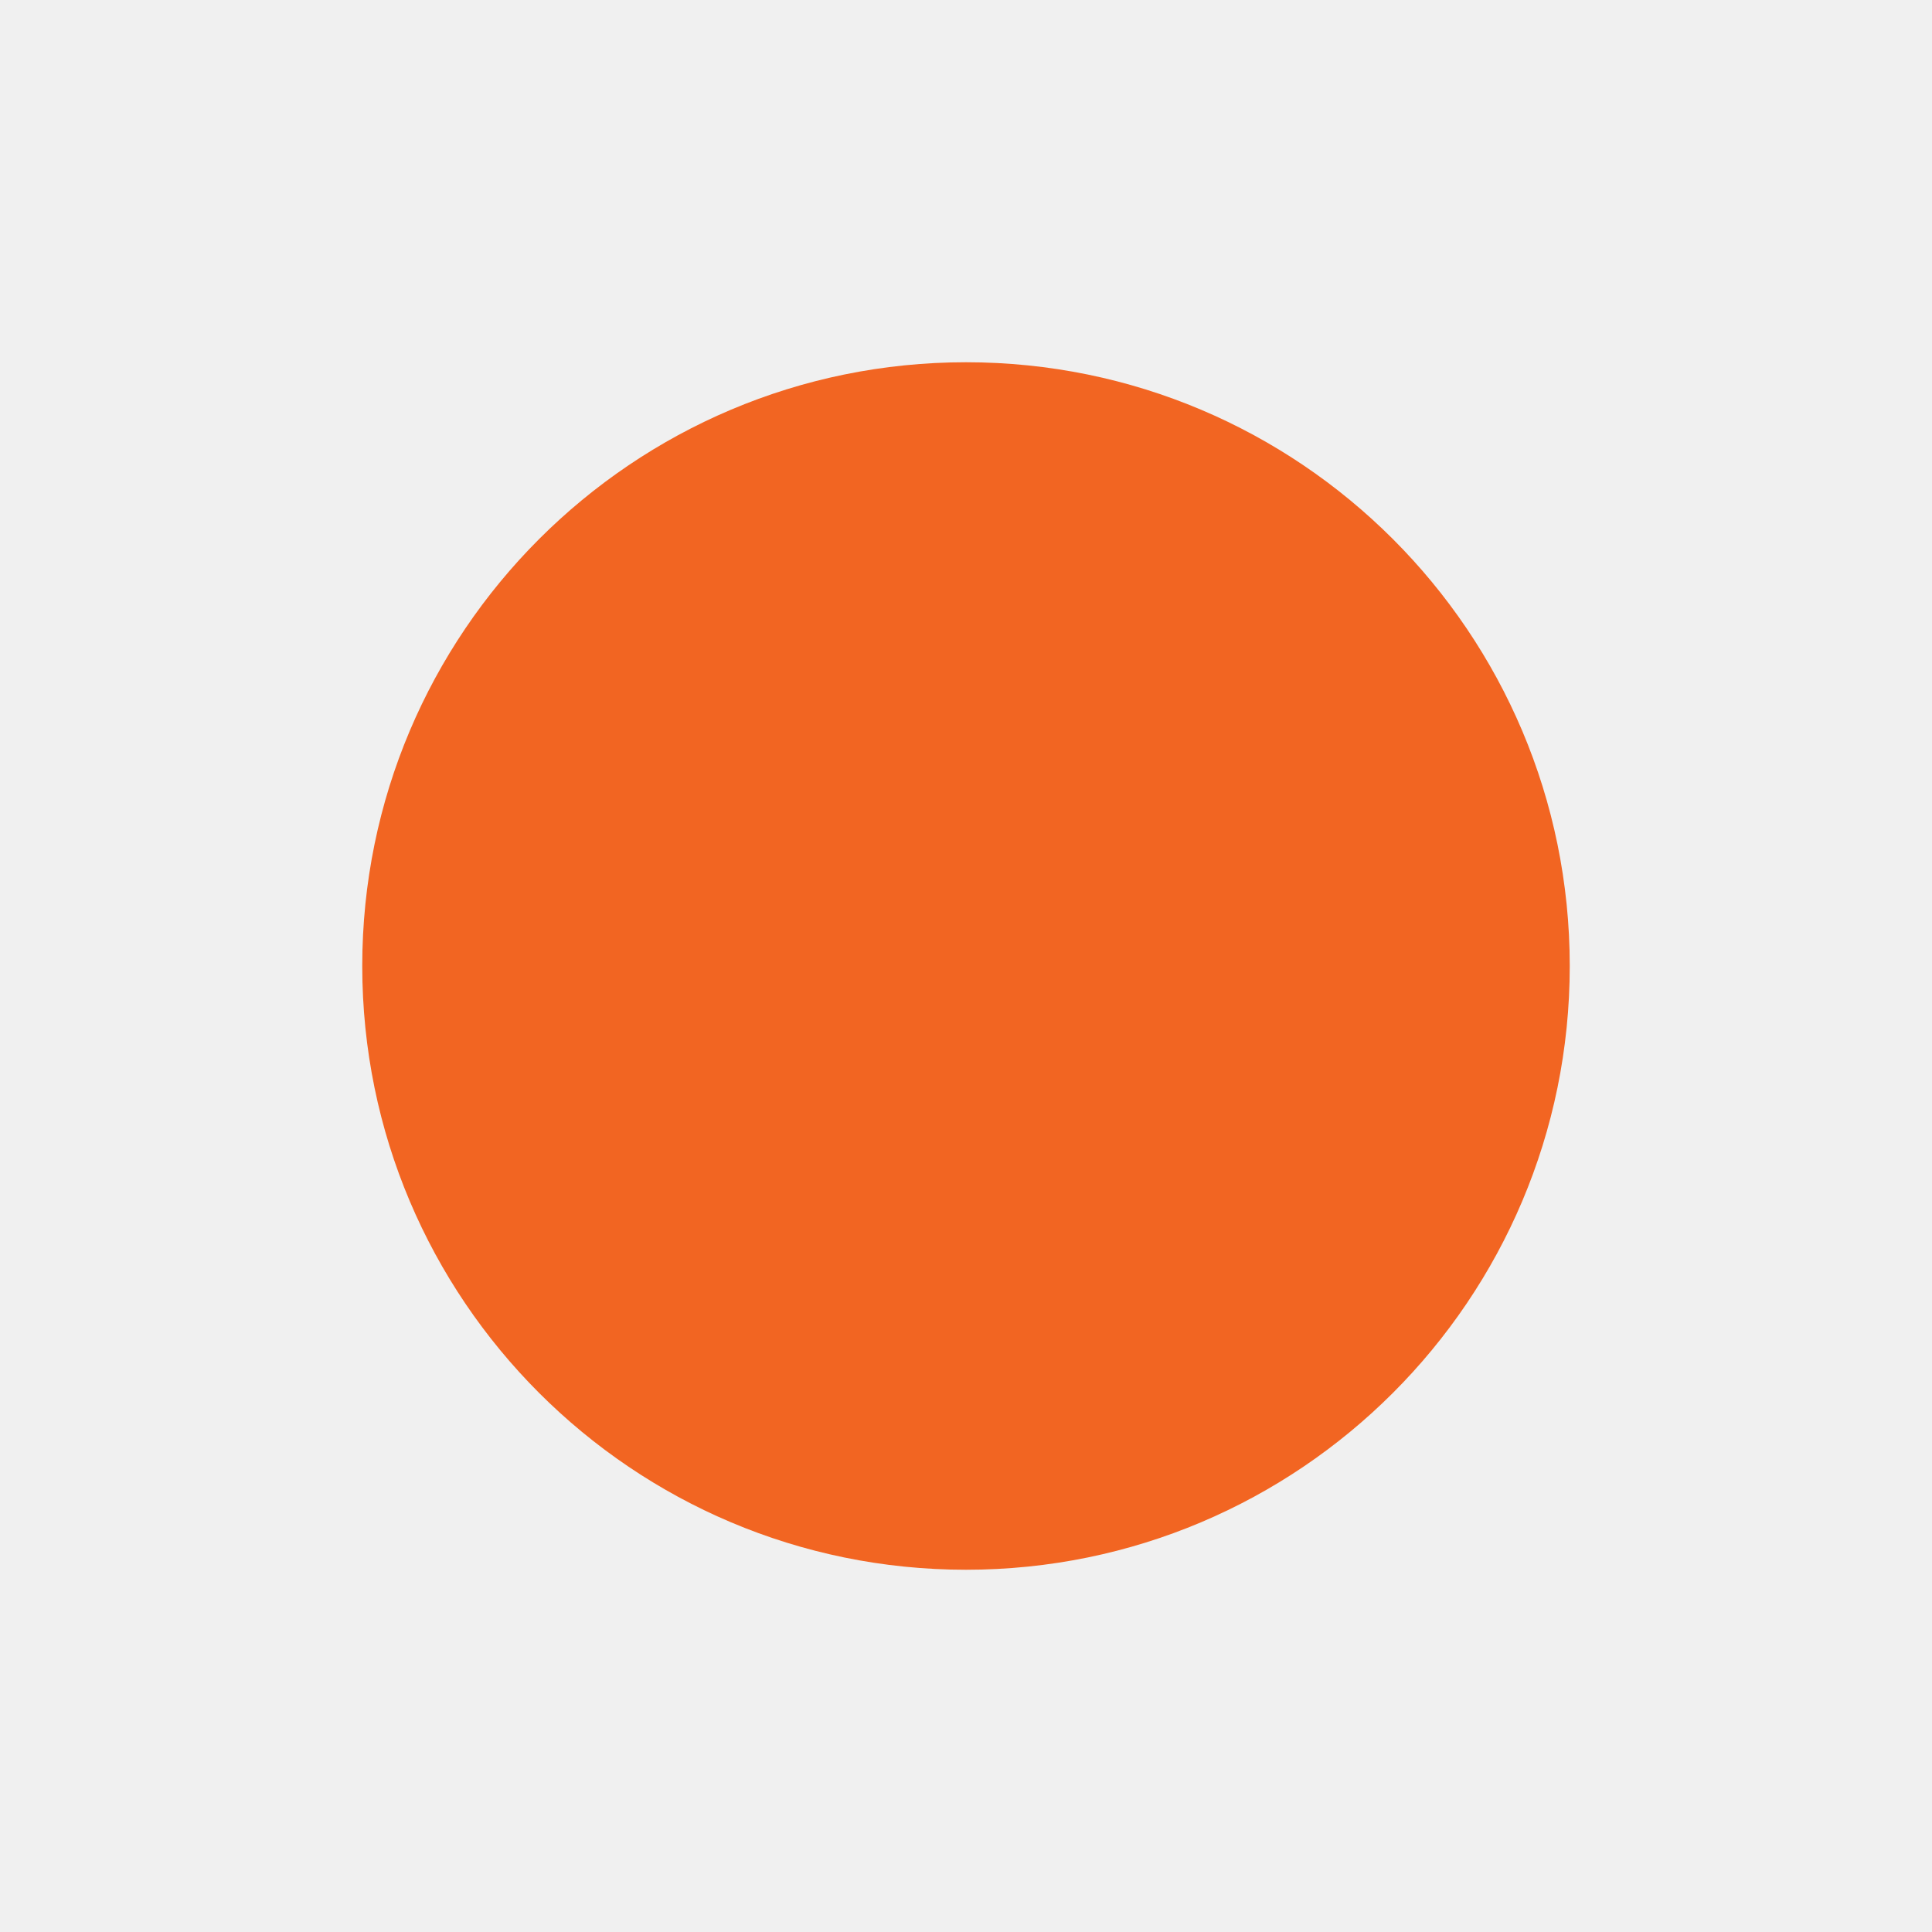
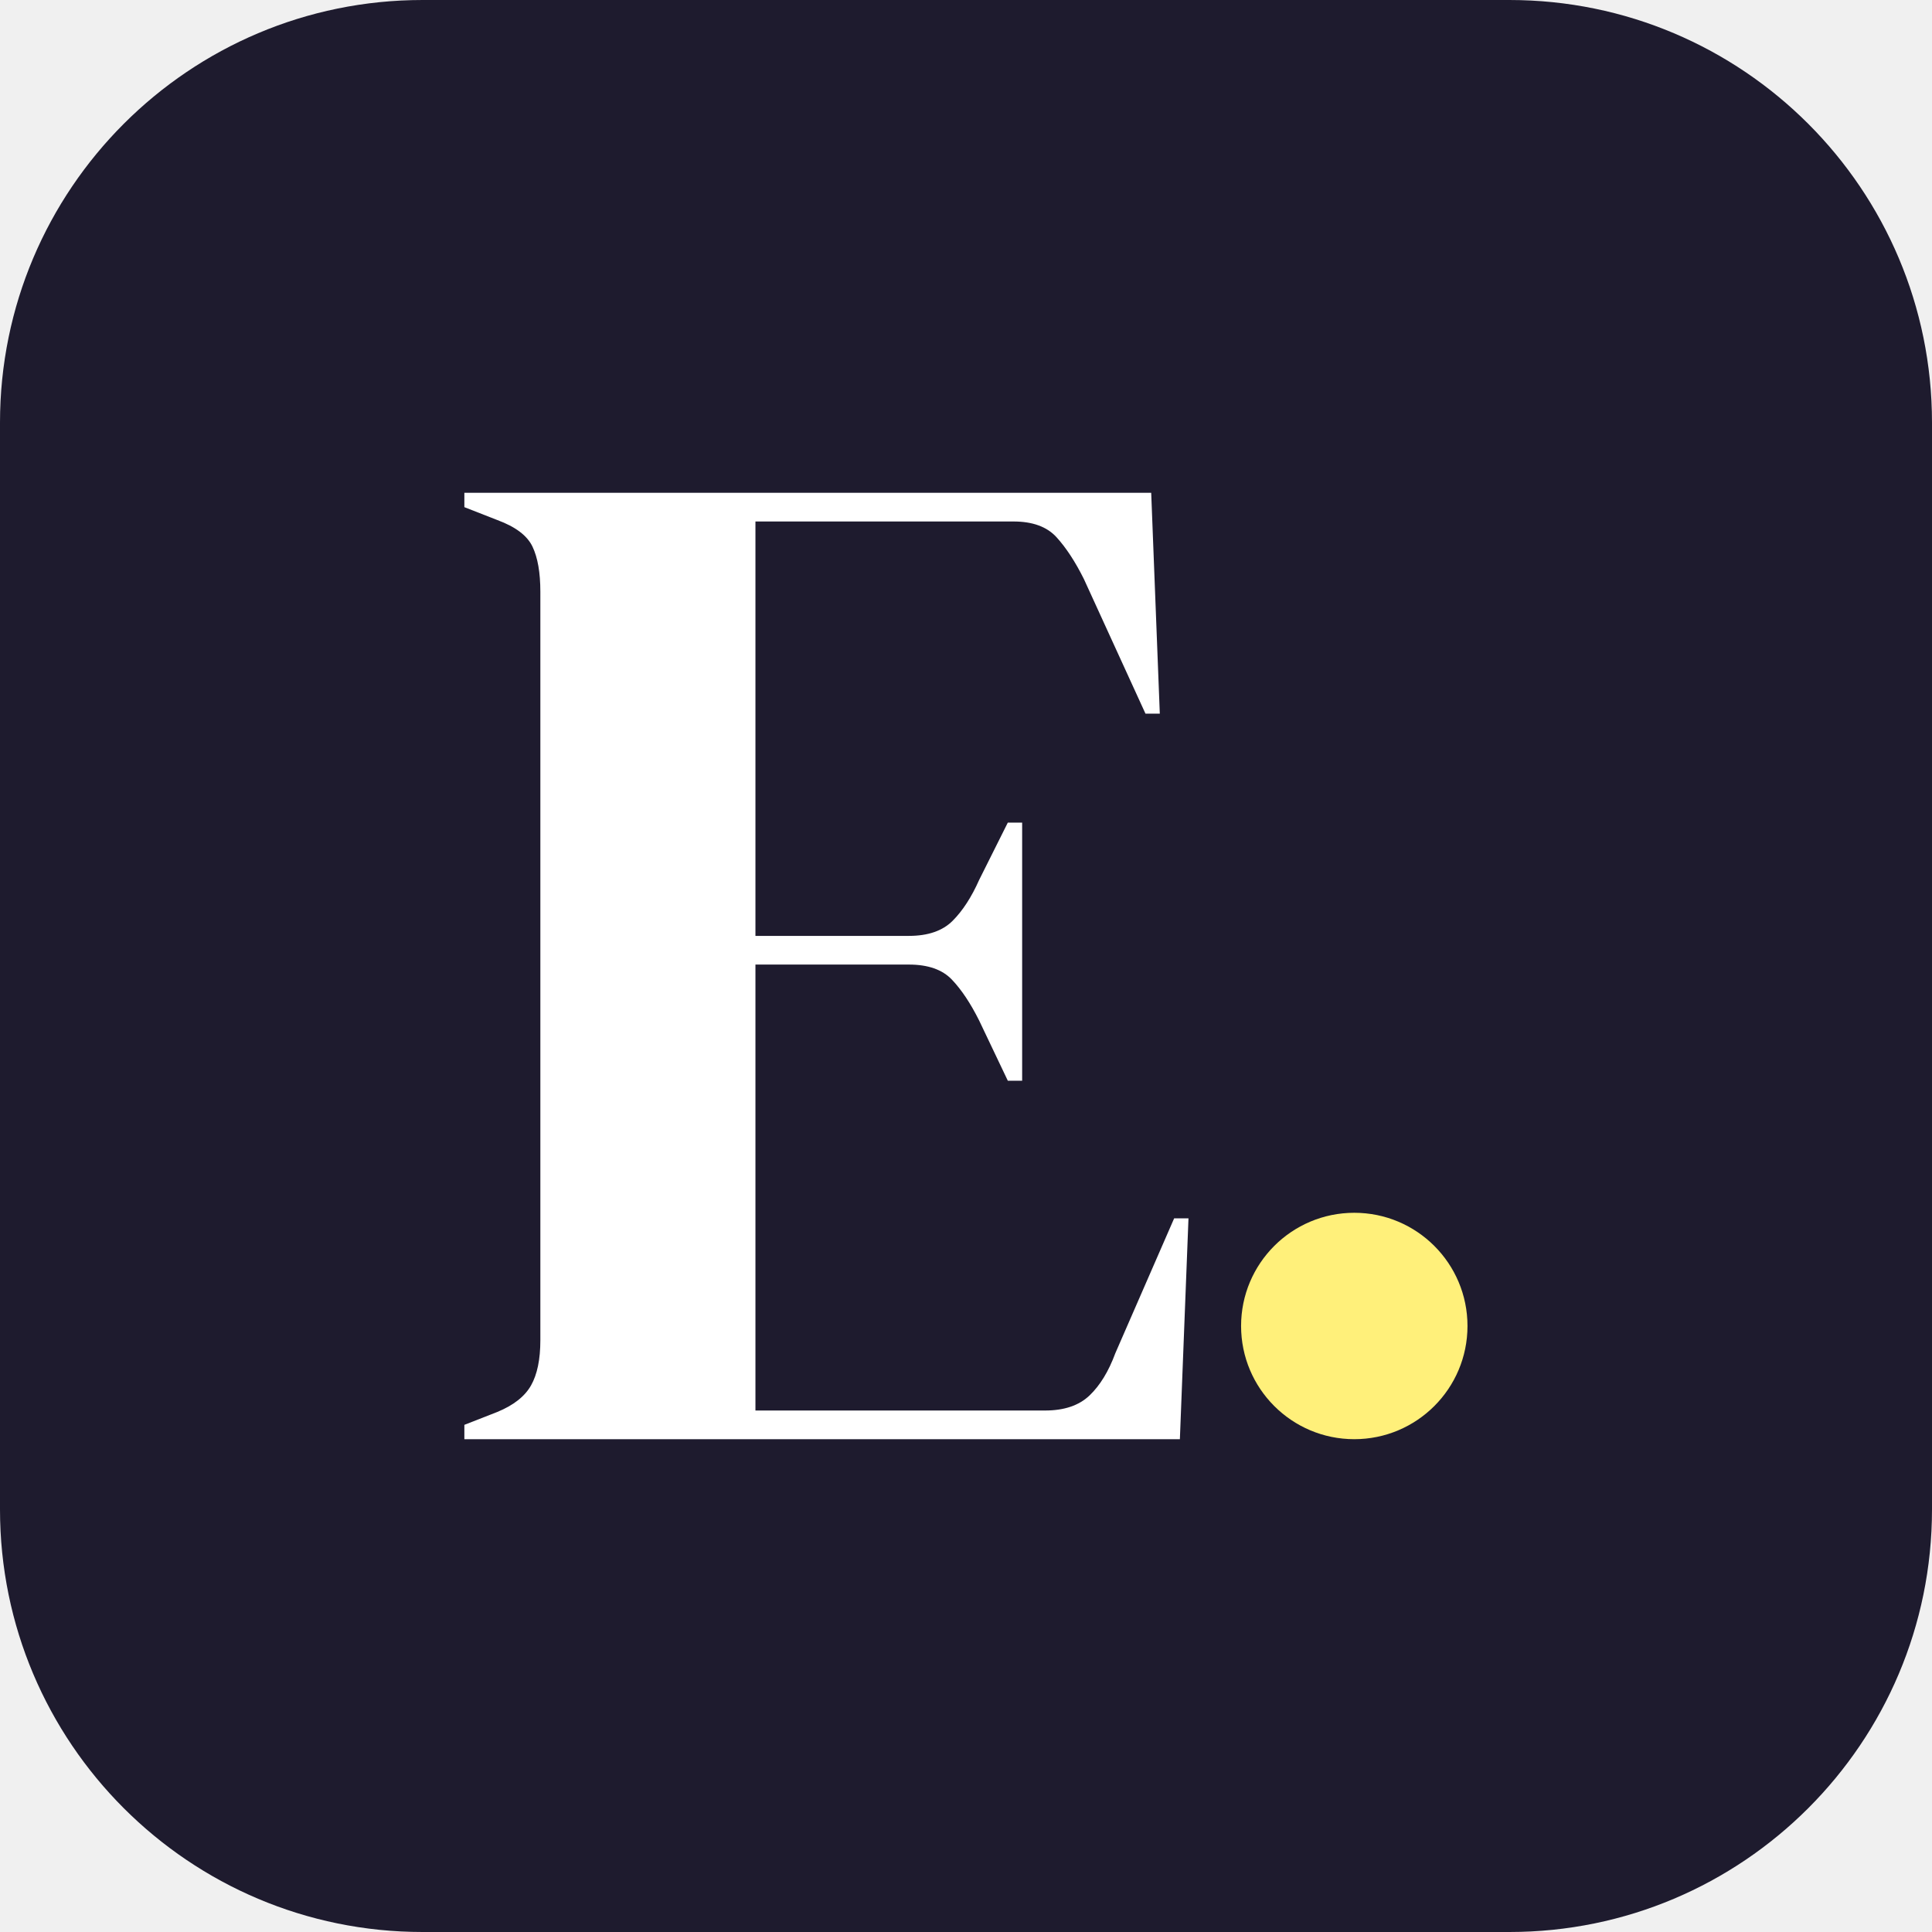
- <svg xmlns="http://www.w3.org/2000/svg" viewBox="0 0 32 32">
-   <circle cx="16" cy="16" r="10" fill="#F26522" />
+ <svg xmlns="http://www.w3.org/2000/svg" viewBox="0 0 512 512" width="512" height="512">
+   <rect width="512" height="512" rx="112" fill="#1E1B2E" />
+   <path transform="translate(114.7,381.4)" d="M8.36 0.0V-3.8L17.1 -7.22Q23.56 -9.88 26.03 -14.25Q28.5 -18.62 28.5 -26.22V-224.58Q28.5 -232.18 26.41 -236.55Q24.32 -240.92 17.1 -243.58L8.36 -247.0V-250.8H190.38L192.66 -192.28H188.86L172.52 -228.0Q169.1 -234.84 165.3 -239.02Q161.5 -243.2 153.9 -243.2H85.5V-133.38H126.16Q133.76 -133.38 137.75 -137.37Q141.74 -141.36 144.78 -148.2L152.38 -163.4H156.18V-95.0H152.38L144.78 -110.96Q141.36 -117.8 137.56 -121.79Q133.76 -125.78 126.16 -125.78H85.5V-7.6H162.26Q169.86 -7.6 174.04 -11.59Q178.22 -15.58 180.88 -22.8L196.46 -58.52H200.26L197.98 0.0Z" fill="#FFFFFF" />
+   <circle cx="358.9" cy="351.4" r="30" fill="#FFF07A" />
</svg>
